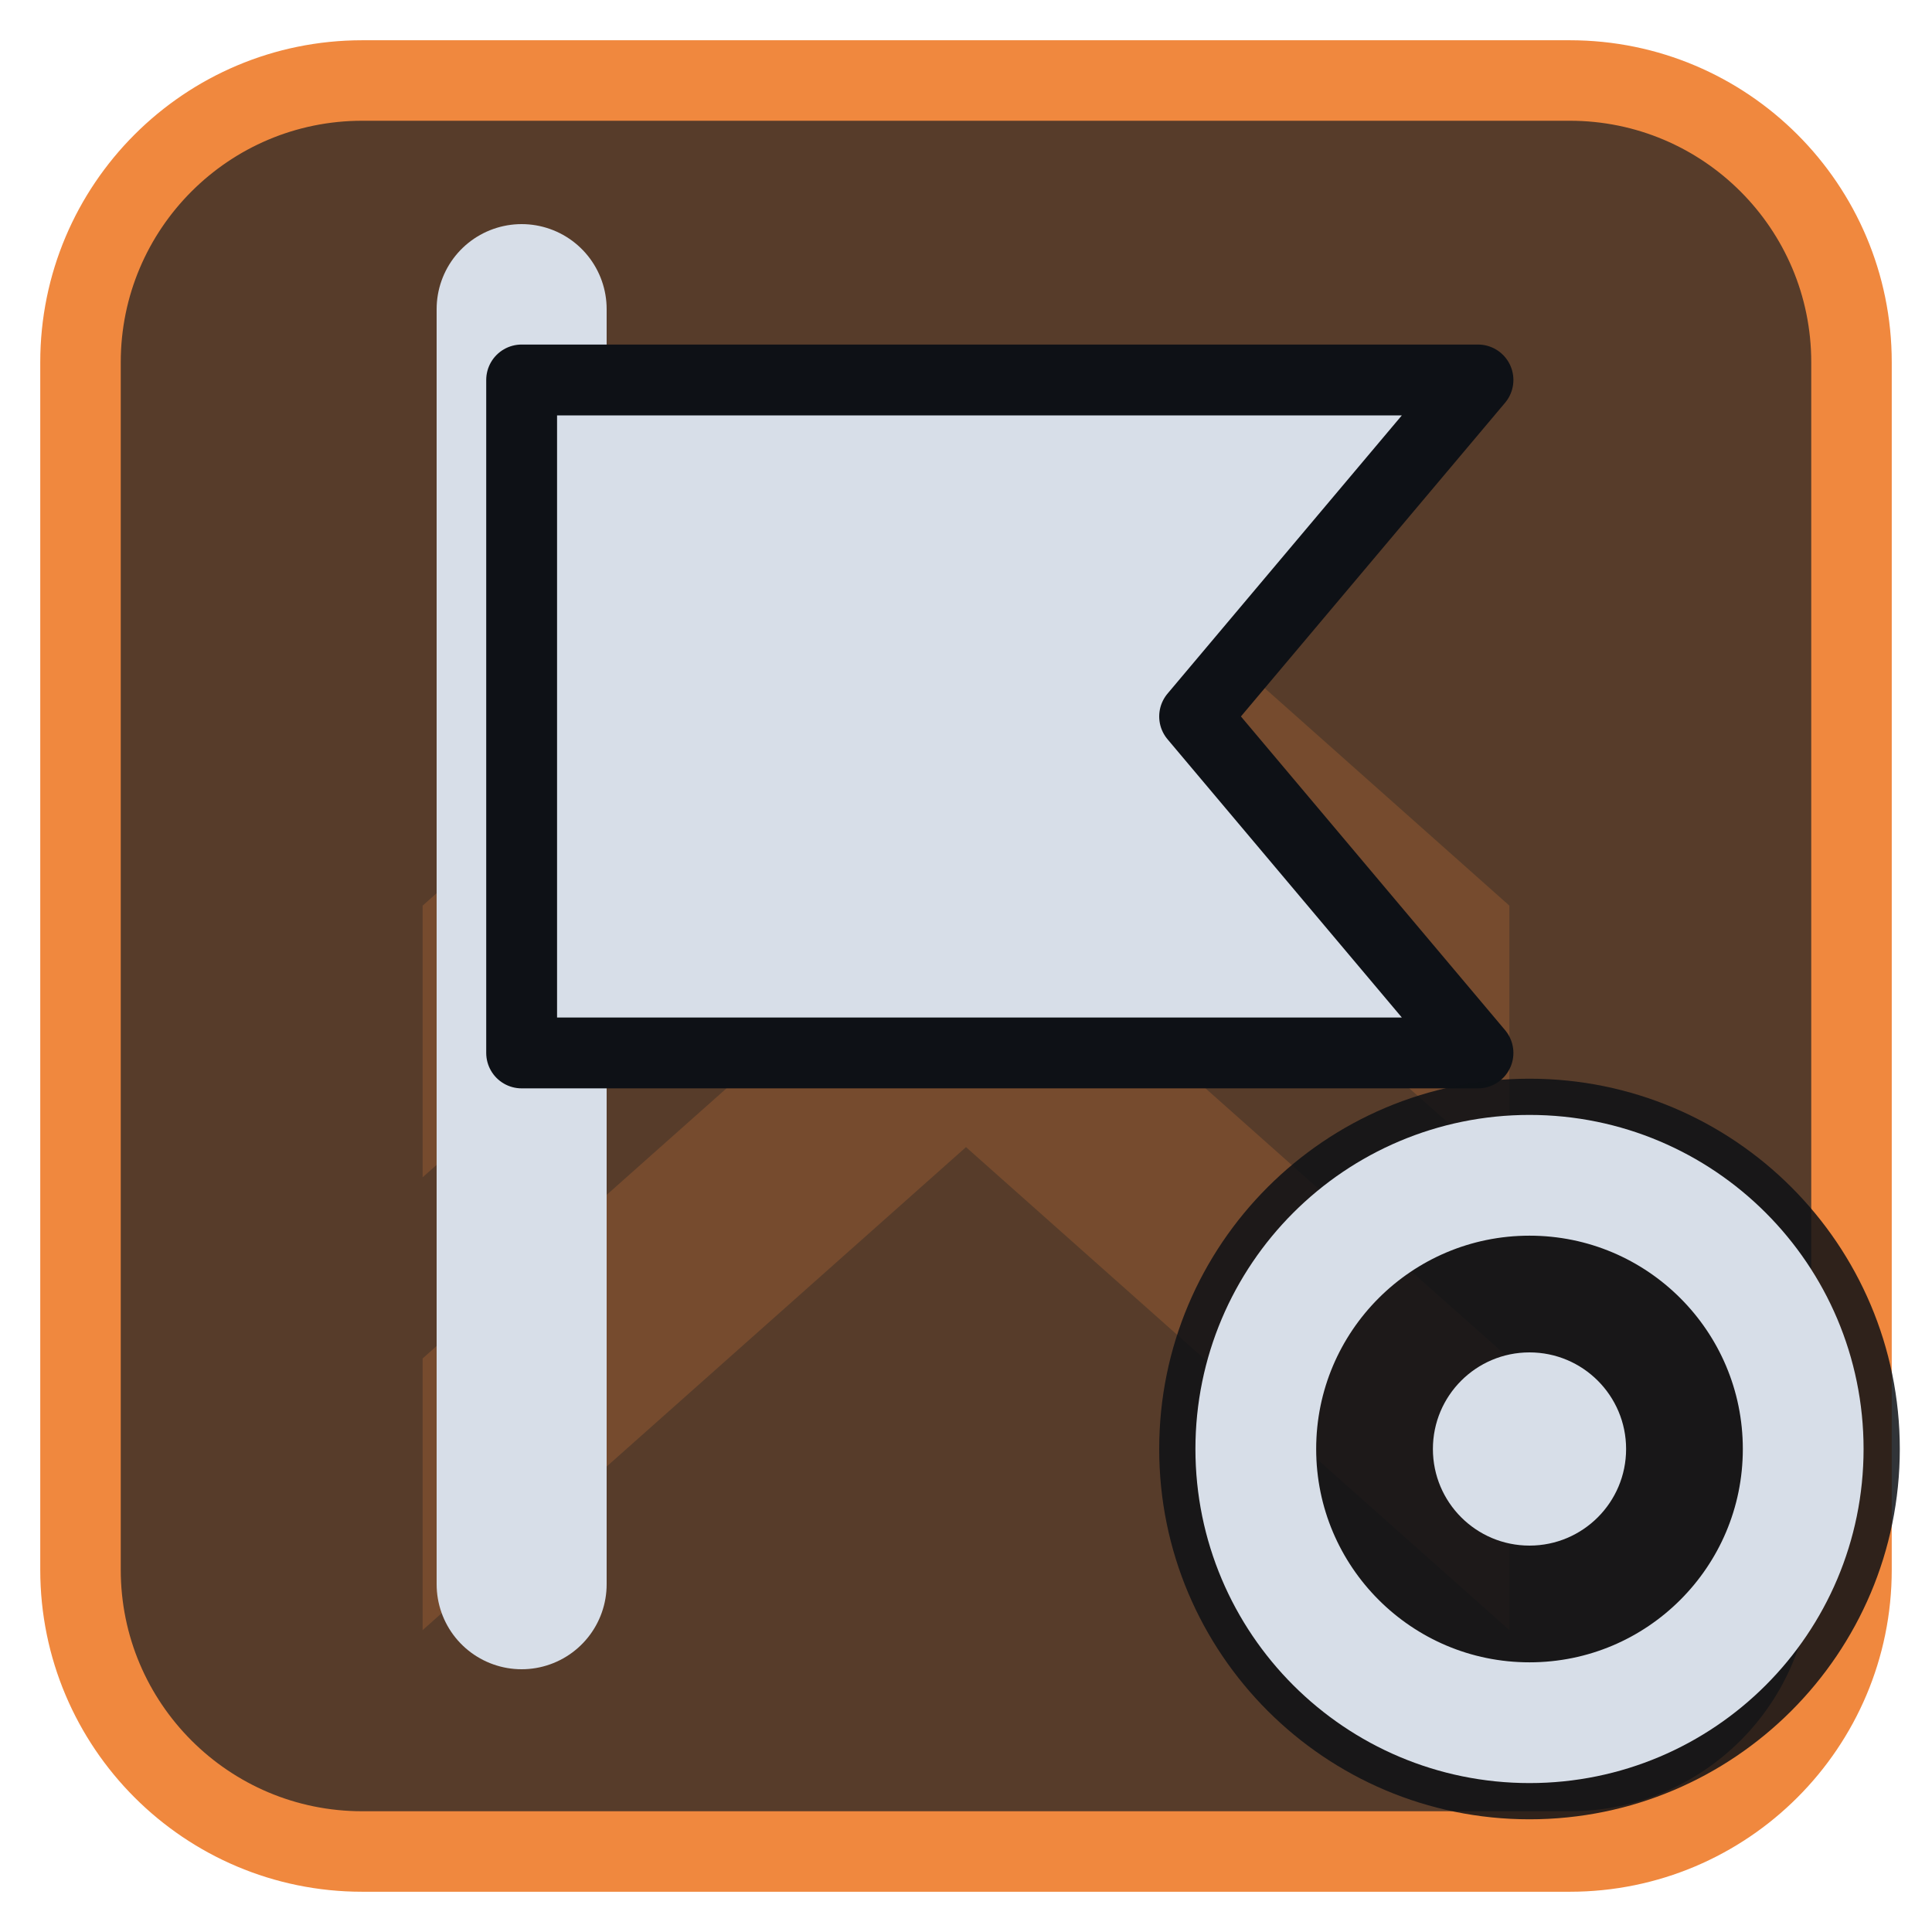
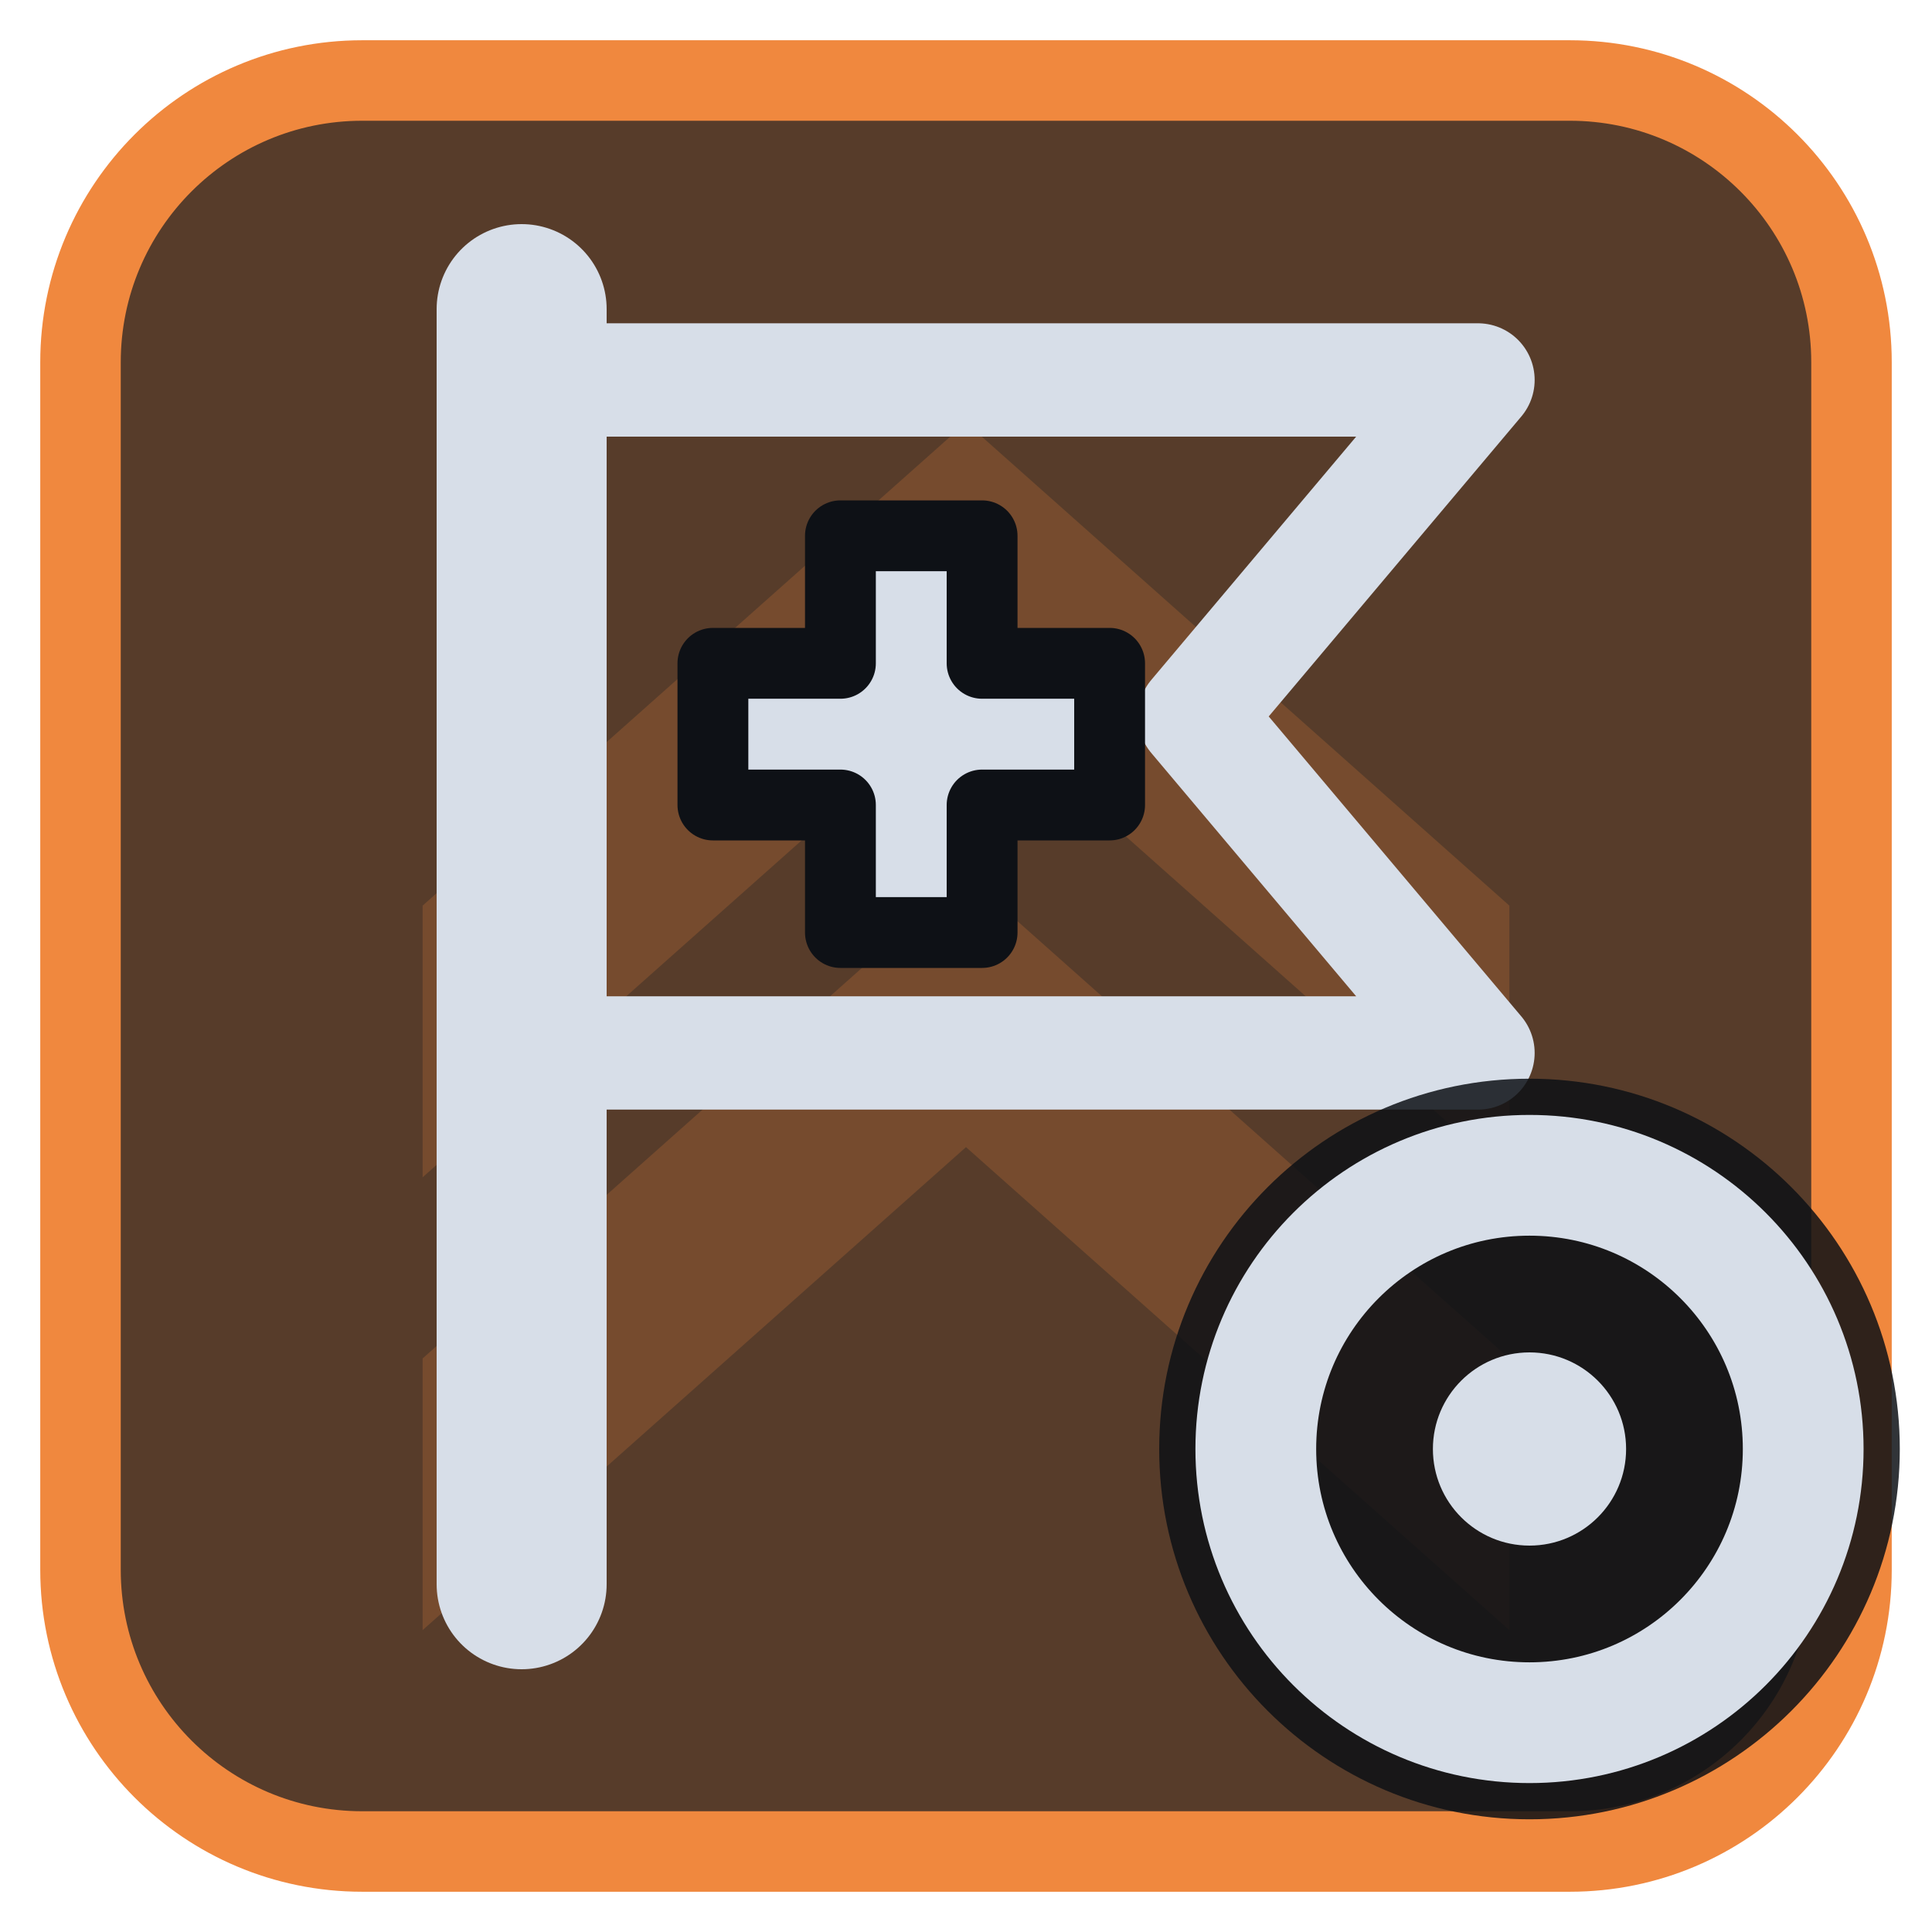
<svg xmlns="http://www.w3.org/2000/svg" viewBox="0 0 24 24" width="24" height="24">
  <rect x="1" y="1" width="22" height="22" rx="3.5" fill="#573c2a" stroke="#f0883e" stroke-width="1" />
  <g opacity="0.2" transform="translate(3,3) scale(0.75)">
    <path d="M3 11l9-8 9 8v4.5l-9-8-9 8zM3 18.5l9-8 9 8V23l-9-8-9 8z" fill="#f0883e" />
  </g>
  <g transform="translate(1.2,1.2) scale(0.88)">
    <path d="M6 3V21" fill="none" stroke="#d7dee8" stroke-width="2.4" stroke-linecap="round" stroke-linejoin="round" />
-     <path d="M6 4H19.5L15.5 8.75L19.5 13.5H6Z" fill="#d7dee8" stroke="#0e1116" stroke-width="1" stroke-linejoin="round" />
+     <path d="M6 4H19.5L15.5 8.75L19.5 13.5H6Z" fill="none" stroke="#d7dee8" stroke-width="1.6" stroke-linecap="round" stroke-linejoin="round" />
+     <path d="M10.5 6.2h2v1.8h1.8v2h-1.8v1.8h-2v-1.8H8.7v-2h1.8z" fill="#d7dee8" stroke="#0e1116" stroke-width="1" stroke-linejoin="round" />
  </g>
  <circle cx="19" cy="18" r="4.6" fill="#0e1116" fill-opacity="0.85" />
  <circle cx="19" cy="18" r="3.4" fill="none" stroke="#d7dee8" stroke-width="1.5" stroke-linecap="round" stroke-linejoin="round" />
  <circle cx="19" cy="18" r="1.2" fill="#d7dee8" />
</svg>
